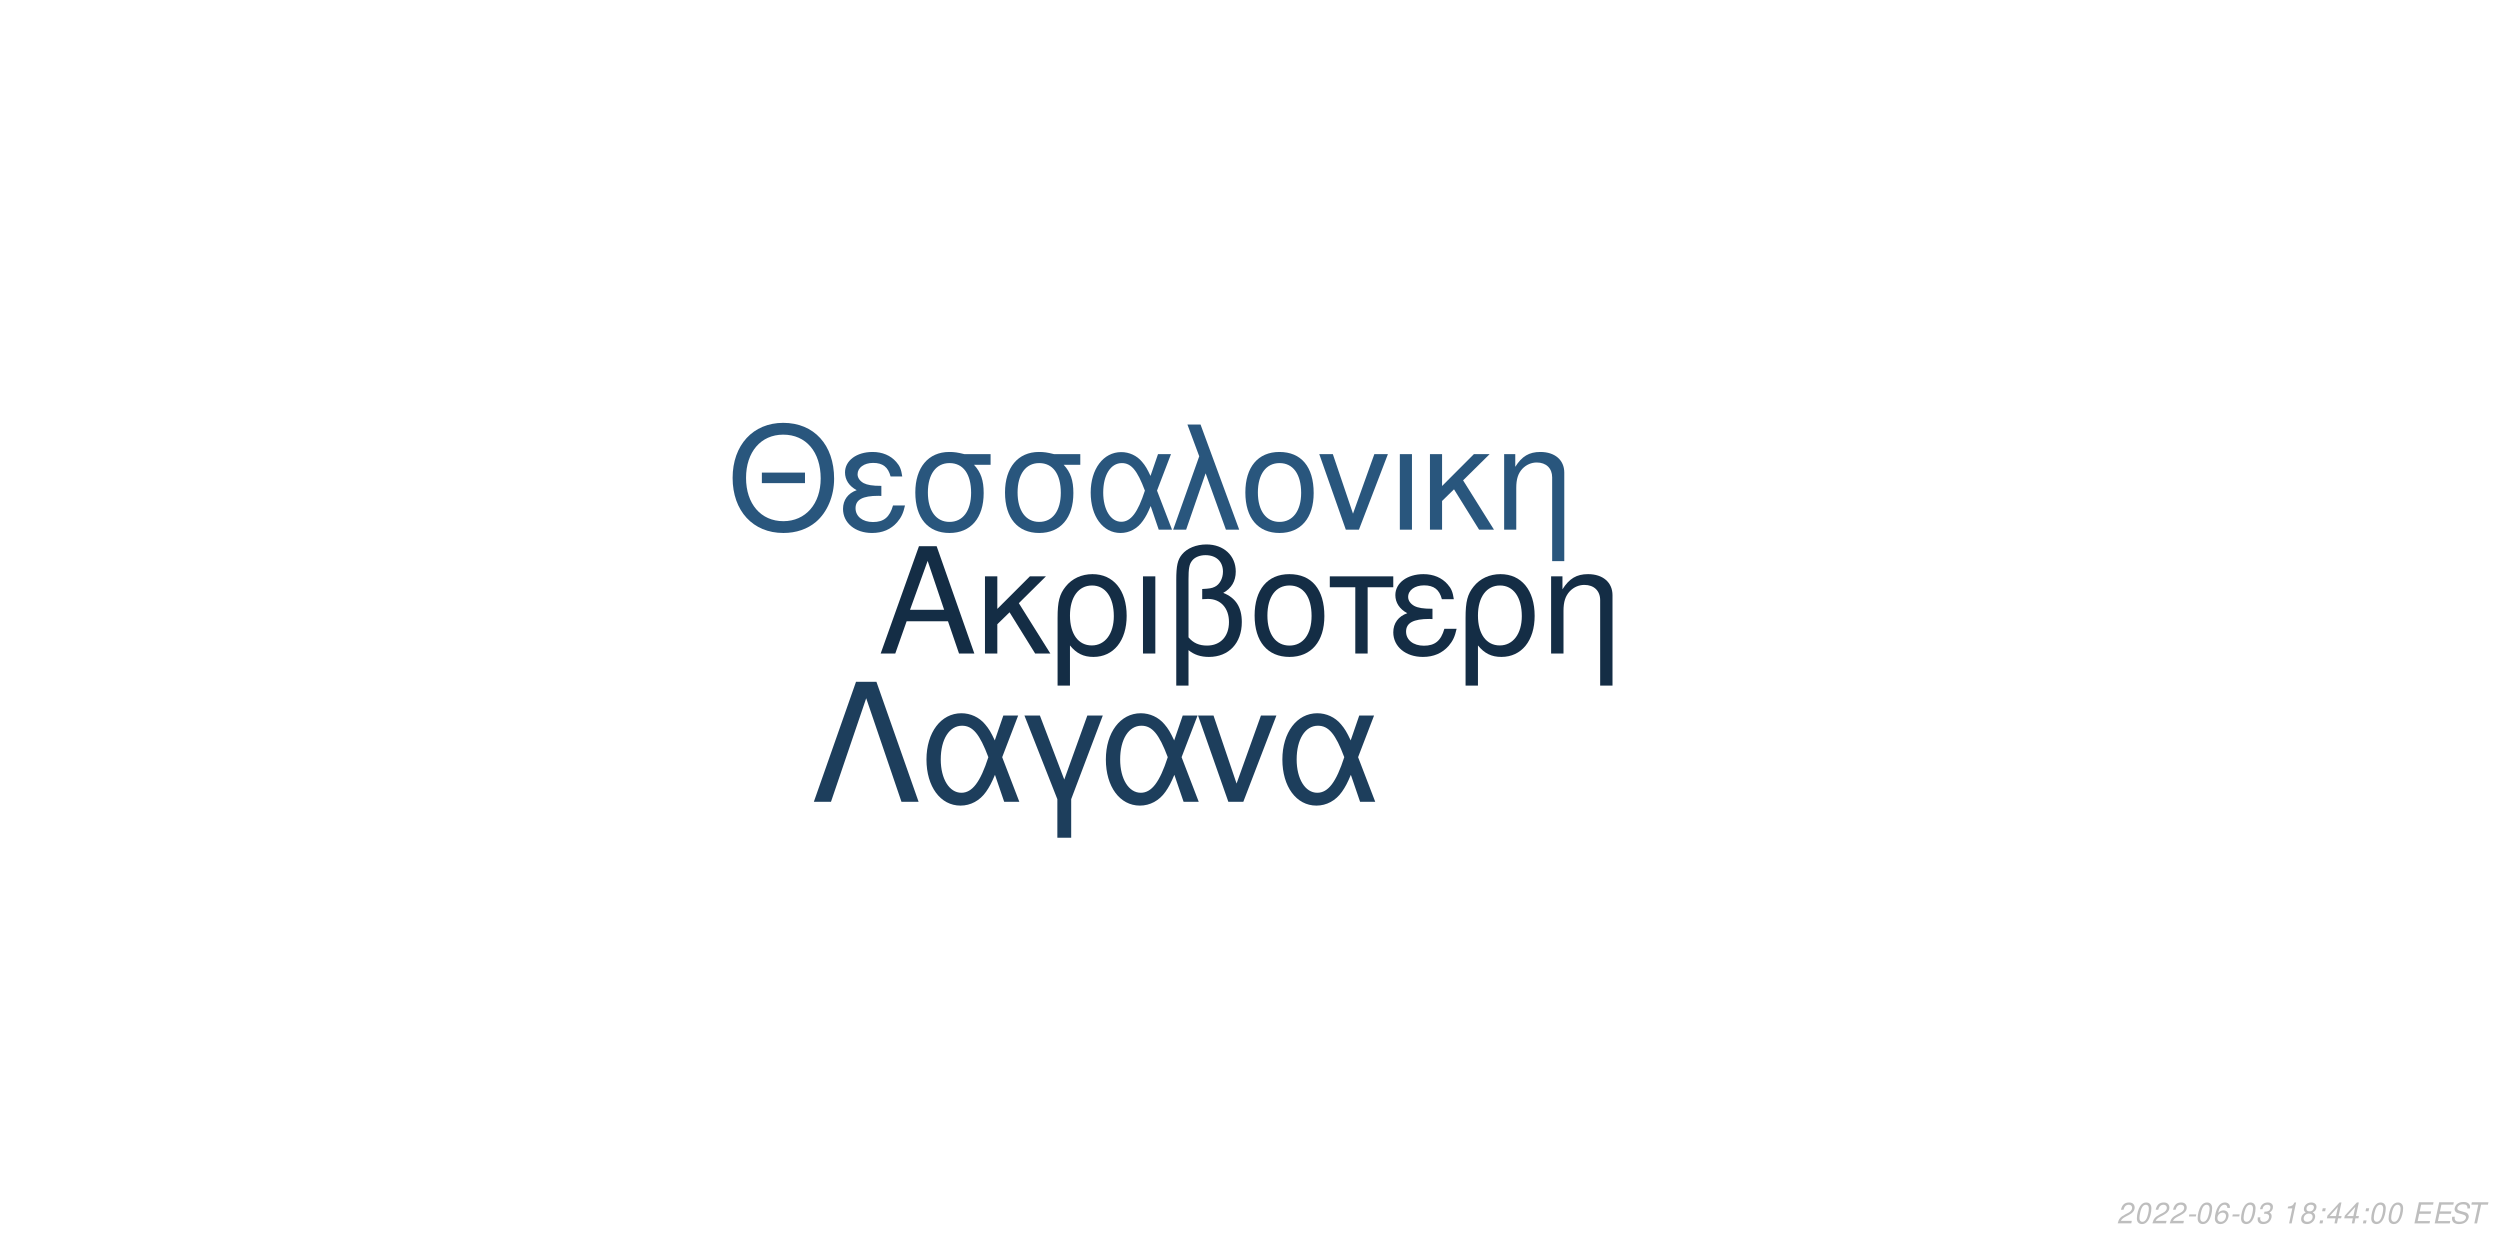
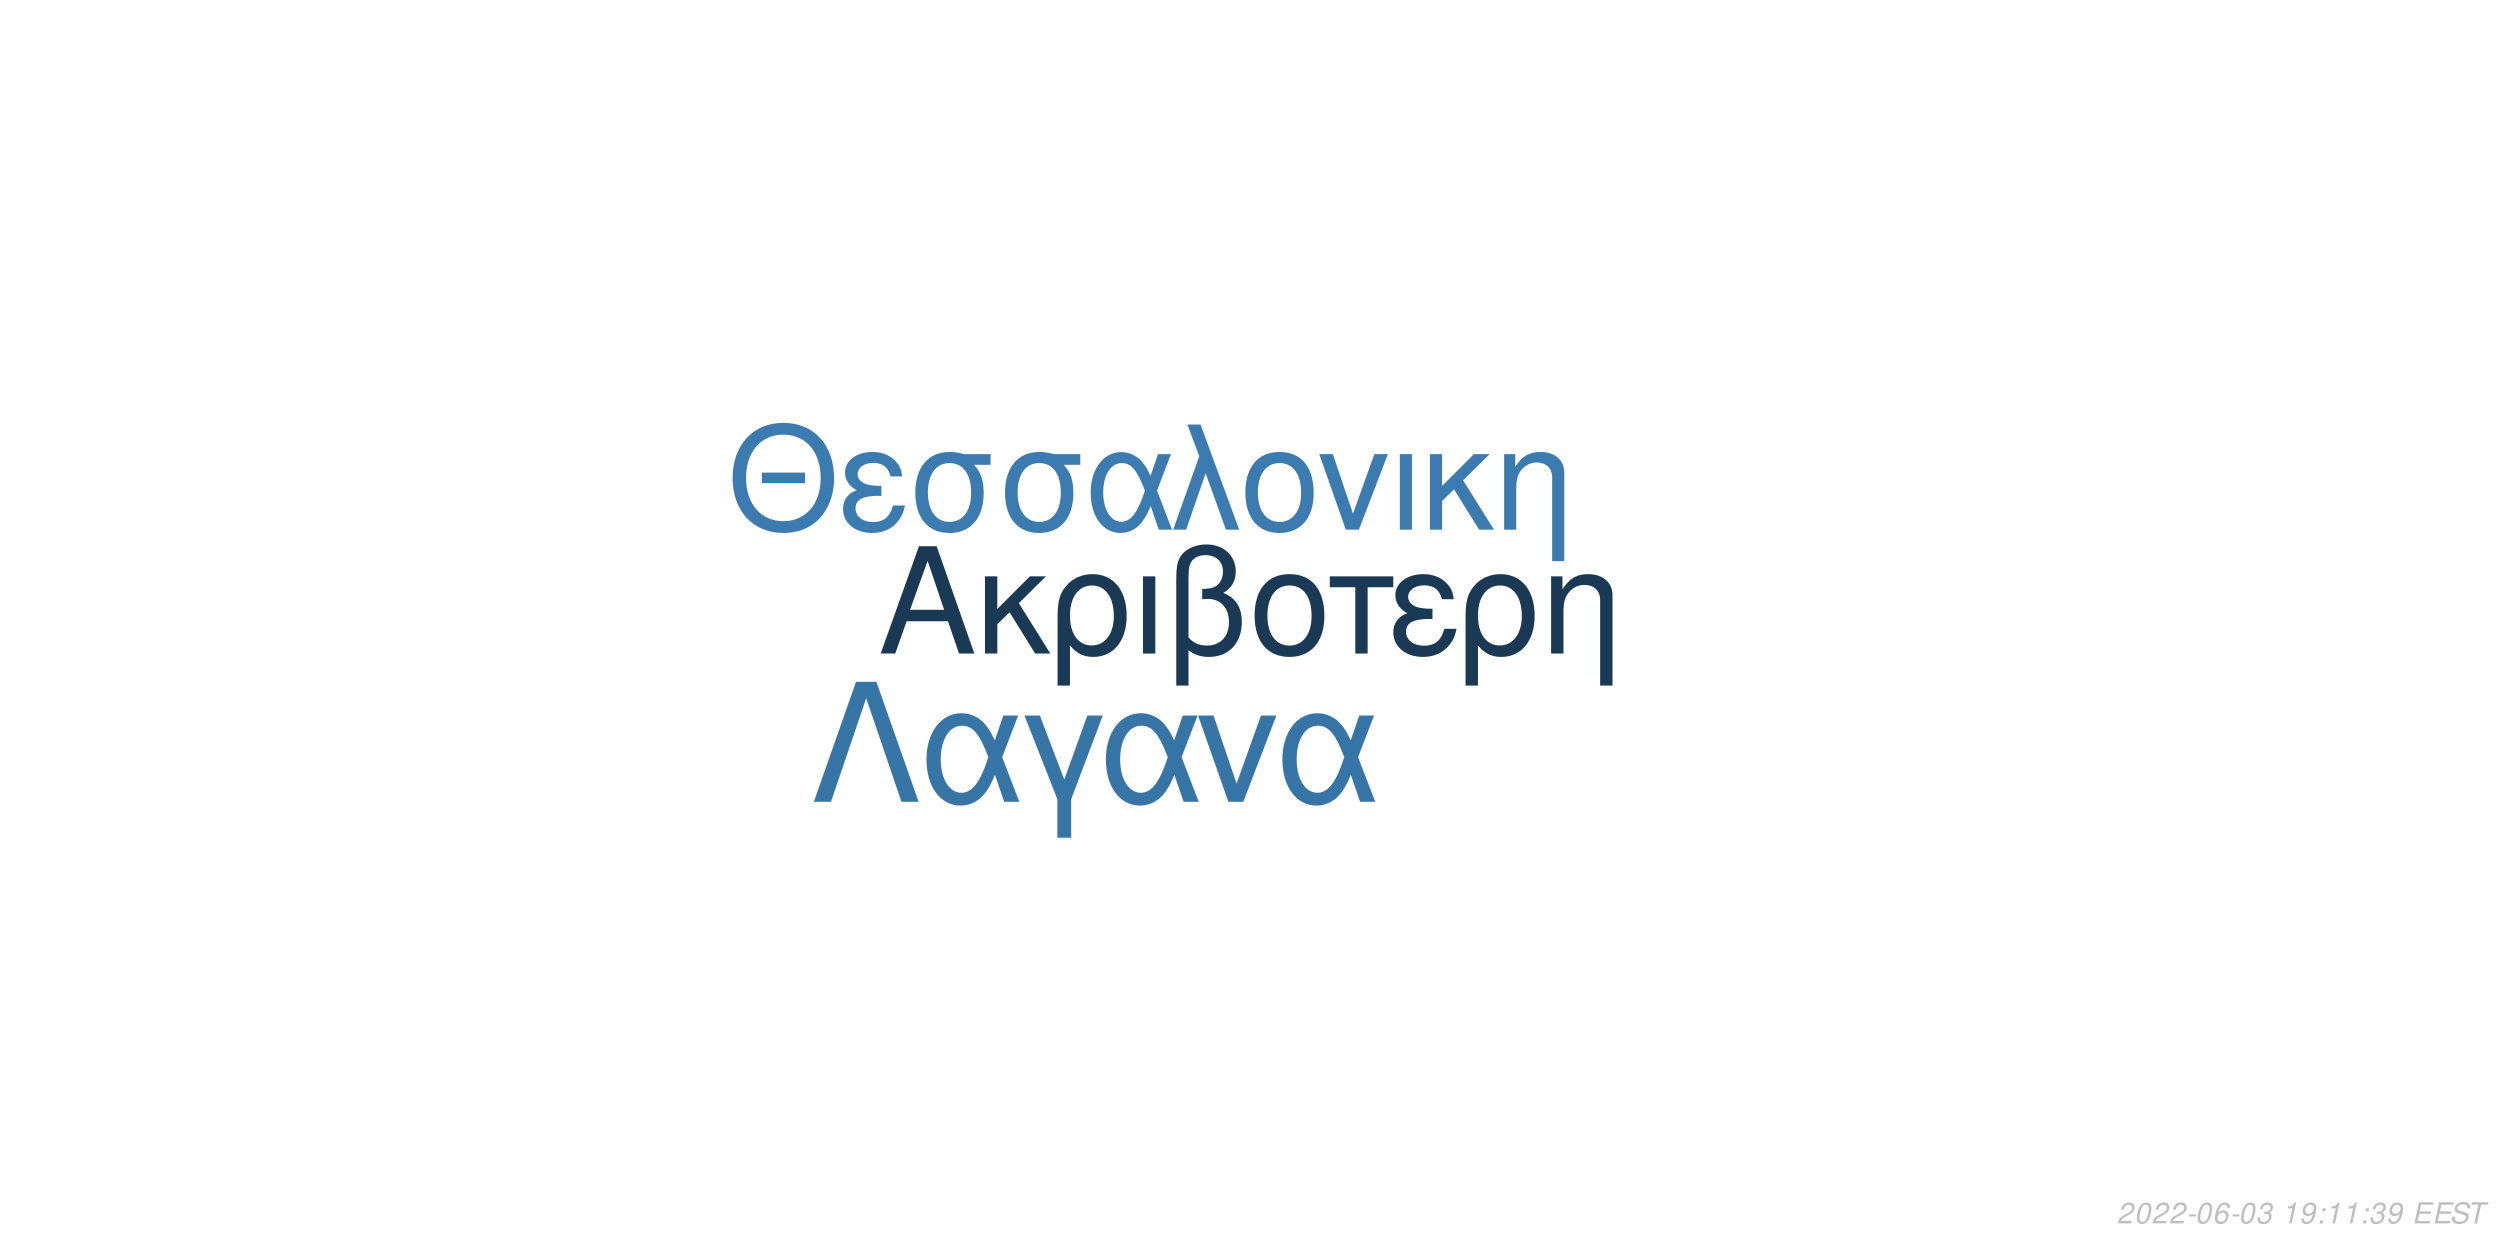
<svg xmlns="http://www.w3.org/2000/svg" xmlns:xlink="http://www.w3.org/1999/xlink" width="864pt" height="432pt" viewBox="0 0 864 432" version="1.1">
  <defs>
    <g>
      <symbol overflow="visible" id="glyph0-0">
        <path style="stroke:none;" d="" />
      </symbol>
      <symbol overflow="visible" id="glyph0-1">
        <path style="stroke:none;" d="M 24.125 -11.141 L 27.938 0 L 33.234 0 L 20.203 -37.094 L 14.094 -37.094 L 0.859 0 L 5.906 0 L 9.828 -11.141 Z M 22.797 -15.109 L 11 -15.109 L 17.094 -32.016 Z M 22.797 -15.109 " />
      </symbol>
      <symbol overflow="visible" id="glyph0-2">
        <path style="stroke:none;" d="M 7.172 -15.422 L 7.172 -26.672 L 2.906 -26.672 L 2.906 0 L 7.172 0 L 7.172 -10.125 L 11.406 -14.25 L 20.25 0 L 25.5 0 L 14.609 -17.406 L 23.969 -26.672 L 18.422 -26.672 Z M 7.172 -15.422 " />
      </symbol>
      <symbol overflow="visible" id="glyph0-3">
        <path style="stroke:none;" d="M 3 11.094 L 7.281 11.094 L 7.281 -2.797 C 9.516 -0.047 11.953 1.172 15.375 1.172 C 22.344 1.172 26.875 -4.422 26.875 -13.031 C 26.875 -21.891 22.297 -27.438 15.062 -27.438 C 11.297 -27.438 7.984 -25.906 5.797 -23.156 C 3.672 -20.516 3 -17.969 3 -12.359 Z M 14.906 -23.516 C 19.547 -23.516 22.438 -19.438 22.438 -12.922 C 22.438 -6.812 19.391 -2.797 14.812 -2.797 C 10.172 -2.797 7.281 -6.766 7.281 -13.125 C 7.281 -19.484 10.234 -23.516 14.906 -23.516 Z M 14.906 -23.516 " />
      </symbol>
      <symbol overflow="visible" id="glyph0-4">
        <path style="stroke:none;" d="M 3.516 0 L 7.781 0 L 7.781 -26.672 L 3.516 -26.672 Z M 3.516 0 " />
      </symbol>
      <symbol overflow="visible" id="glyph0-5">
        <path style="stroke:none;" d="M 4.016 11.094 L 8.25 11.094 L 8.25 -1.172 C 10.172 0.406 12.422 1.172 15.312 1.172 C 22.188 1.172 26.672 -3.609 26.672 -10.891 C 26.672 -15.984 24.578 -19.234 20.25 -20.969 C 23.109 -22.547 24.578 -25.031 24.578 -28.344 C 24.578 -33.844 20.406 -37.703 14.453 -37.703 C 10.938 -37.703 7.734 -36.391 6 -34.25 C 4.484 -32.422 4.016 -30.328 4.016 -25.391 Z M 8.25 -25.656 C 8.25 -29.359 8.5 -30.844 9.469 -32.062 C 10.375 -33.281 12.156 -34 14.094 -34 C 17.812 -34 20.156 -31.812 20.156 -28.297 C 20.156 -25.953 18.984 -23.812 17.297 -23.047 C 16.281 -22.547 15.469 -22.438 12.984 -22.297 L 12.984 -18.781 C 13.734 -18.828 14.344 -18.875 14.969 -18.875 C 19.344 -18.875 22.234 -15.719 22.234 -10.891 C 22.234 -5.906 19.281 -2.75 14.656 -2.75 C 11.953 -2.75 9.922 -3.609 8.25 -5.594 Z M 8.25 -25.656 " />
      </symbol>
      <symbol overflow="visible" id="glyph0-6">
        <path style="stroke:none;" d="M 14.094 -27.438 C 6.562 -27.438 2.094 -22.094 2.094 -13.125 C 2.094 -4.125 6.562 1.172 14.141 1.172 C 21.672 1.172 26.203 -4.172 26.203 -12.922 C 26.203 -22.188 21.828 -27.438 14.094 -27.438 Z M 14.141 -23.516 C 18.938 -23.516 21.781 -19.594 21.781 -12.984 C 21.781 -6.672 18.828 -2.75 14.141 -2.75 C 9.422 -2.75 6.516 -6.672 6.516 -13.125 C 6.516 -19.594 9.422 -23.516 14.141 -23.516 Z M 14.141 -23.516 " />
      </symbol>
      <symbol overflow="visible" id="glyph0-7">
        <path style="stroke:none;" d="M 7.891 0 L 12.156 0 L 12.156 -22.906 L 21.016 -22.906 L 21.016 -26.672 L -0.922 -26.672 L -0.922 -22.906 L 7.891 -22.906 Z M 7.891 0 " />
      </symbol>
      <symbol overflow="visible" id="glyph0-8">
        <path style="stroke:none;" d="M 14.562 -15.469 C 11.344 -15.469 9.562 -15.781 8.297 -16.438 C 6.922 -17.203 6.156 -18.328 6.156 -19.547 C 6.156 -21.891 8.453 -23.562 11.656 -23.562 C 15.062 -23.562 16.953 -22.094 17.812 -18.781 L 21.938 -18.781 C 21.578 -21.266 21.062 -22.5 19.797 -23.922 C 17.812 -26.203 14.906 -27.438 11.453 -27.438 C 5.797 -27.438 1.734 -24.375 1.734 -20.203 C 1.734 -17.609 3.156 -15.375 5.859 -13.938 C 2.797 -12.875 1.016 -10.484 1.016 -7.328 C 1.016 -2.391 5.297 1.172 11.25 1.172 C 14.969 1.172 17.906 -0.109 20.156 -2.641 C 21.578 -4.328 22.297 -5.797 22.906 -8.547 L 18.672 -8.547 C 17.5 -4.422 15.422 -2.703 11.609 -2.703 C 7.938 -2.703 5.438 -4.688 5.438 -7.578 C 5.438 -10.578 7.938 -11.953 13.484 -11.953 C 13.641 -11.953 14.094 -11.953 14.562 -11.906 Z M 14.562 -15.469 " />
      </symbol>
      <symbol overflow="visible" id="glyph0-9">
        <path style="stroke:none;" d="M 3.562 -26.672 L 3.562 0 L 7.844 0 L 7.844 -14.703 C 7.844 -17.906 8.5 -19.891 10.031 -21.531 C 11.406 -22.953 13.188 -23.719 15.062 -23.719 C 18.375 -23.719 20.516 -21.672 20.516 -18.469 L 20.516 11.094 L 24.781 11.094 L 24.781 -20.156 C 24.781 -24.578 21.469 -27.438 16.328 -27.438 C 12.359 -27.438 9.828 -25.906 7.484 -22.188 L 7.484 -26.672 Z M 3.562 -26.672 " />
      </symbol>
      <symbol overflow="visible" id="glyph1-0">
        <path style="stroke:none;" d="" />
      </symbol>
      <symbol overflow="visible" id="glyph1-1">
        <path style="stroke:none;" d="M 26.859 -19.734 L 11.953 -19.734 L 11.953 -16.094 L 26.859 -16.094 Z M 19.328 -36.922 C 8.922 -36.922 1.844 -29.25 1.844 -17.891 C 1.844 -6.484 8.875 1.141 19.391 1.141 C 23.812 1.141 27.703 -0.203 30.641 -2.688 C 34.578 -6.031 36.922 -11.656 36.922 -17.594 C 36.922 -29.297 30 -36.922 19.328 -36.922 Z M 19.328 -32.844 C 27.203 -32.844 32.281 -26.906 32.281 -17.688 C 32.281 -8.922 27.062 -2.938 19.391 -2.938 C 11.609 -2.938 6.484 -8.922 6.484 -17.891 C 6.484 -26.859 11.609 -32.844 19.328 -32.844 Z M 19.328 -32.844 " />
      </symbol>
      <symbol overflow="visible" id="glyph1-2">
        <path style="stroke:none;" d="M 14.25 -15.141 C 11.109 -15.141 9.375 -15.453 8.125 -16.094 C 6.781 -16.844 6.031 -17.938 6.031 -19.141 C 6.031 -21.422 8.266 -23.078 11.406 -23.078 C 14.75 -23.078 16.594 -21.625 17.438 -18.391 L 21.469 -18.391 C 21.125 -20.828 20.625 -22.031 19.391 -23.422 C 17.438 -25.656 14.594 -26.859 11.219 -26.859 C 5.688 -26.859 1.688 -23.875 1.688 -19.781 C 1.688 -17.234 3.094 -15.047 5.734 -13.656 C 2.734 -12.609 1 -10.266 1 -7.172 C 1 -2.344 5.188 1.141 11.016 1.141 C 14.656 1.141 17.547 -0.094 19.734 -2.594 C 21.125 -4.234 21.828 -5.688 22.422 -8.375 L 18.281 -8.375 C 17.141 -4.328 15.094 -2.641 11.359 -2.641 C 7.766 -2.641 5.328 -4.578 5.328 -7.422 C 5.328 -10.359 7.766 -11.703 13.203 -11.703 C 13.359 -11.703 13.797 -11.703 14.25 -11.656 Z M 14.25 -15.141 " />
      </symbol>
      <symbol overflow="visible" id="glyph1-3">
        <path style="stroke:none;" d="M 29 -26.109 L 19.938 -26.109 C 17.594 -26.703 16.438 -26.859 14.703 -26.859 C 7.469 -26.859 2.984 -21.469 2.984 -12.859 C 2.984 -4.031 7.375 1.141 14.797 1.141 C 22.172 1.141 26.609 -4.078 26.609 -12.656 C 26.609 -17.047 25.656 -19.828 23.266 -22.422 L 29 -22.422 Z M 14.797 -23.016 C 19.531 -23.016 22.266 -19.234 22.266 -12.75 C 22.266 -6.531 19.438 -2.688 14.797 -2.688 C 10.172 -2.688 7.328 -6.531 7.328 -12.859 C 7.328 -19.188 10.172 -23.016 14.797 -23.016 Z M 14.797 -23.016 " />
      </symbol>
      <symbol overflow="visible" id="glyph1-4">
        <path style="stroke:none;" d="M 29.344 -26.109 L 24.859 -26.109 L 22.266 -18.578 C 21.125 -21.031 20.484 -22.125 19.328 -23.469 C 17.547 -25.609 14.906 -26.812 12.156 -26.812 C 5.984 -26.812 1.594 -20.984 1.594 -12.812 C 1.594 -4.578 5.828 1.141 11.906 1.141 C 14.953 1.141 17.734 -0.344 19.625 -3.047 C 20.672 -4.531 21.281 -5.688 22.328 -8.172 L 25.109 0 L 29.703 0 L 24.516 -13.5 Z M 20.328 -13.5 C 17.891 -5.922 15.453 -2.734 12.156 -2.734 C 8.516 -2.734 5.922 -6.922 5.922 -12.812 C 5.922 -18.938 8.516 -23.016 12.359 -23.016 C 15.594 -23.016 17.688 -20.531 20.328 -13.5 Z M 20.328 -13.5 " />
      </symbol>
      <symbol overflow="visible" id="glyph1-5">
        <path style="stroke:none;" d="M 1.094 0 L 5.578 0 L 12.312 -19.484 L 19.328 0 L 23.922 0 L 10.562 -36.328 L 6.031 -36.328 L 10.109 -25.359 Z M 1.094 0 " />
      </symbol>
      <symbol overflow="visible" id="glyph1-6">
        <path style="stroke:none;" d="M 13.797 -26.859 C 6.422 -26.859 2.047 -21.625 2.047 -12.859 C 2.047 -4.031 6.422 1.141 13.859 1.141 C 21.234 1.141 25.656 -4.078 25.656 -12.656 C 25.656 -21.719 21.375 -26.859 13.797 -26.859 Z M 13.859 -23.016 C 18.531 -23.016 21.328 -19.188 21.328 -12.703 C 21.328 -6.531 18.438 -2.688 13.859 -2.688 C 9.219 -2.688 6.375 -6.531 6.375 -12.859 C 6.375 -19.188 9.219 -23.016 13.859 -23.016 Z M 13.859 -23.016 " />
      </symbol>
      <symbol overflow="visible" id="glyph1-7">
        <path style="stroke:none;" d="M 14.297 0 L 24.312 -26.109 L 19.625 -26.109 L 12.25 -5.531 L 5.281 -26.109 L 0.594 -26.109 L 9.766 0 Z M 14.297 0 " />
      </symbol>
      <symbol overflow="visible" id="glyph1-8">
        <path style="stroke:none;" d="M 3.438 0 L 7.625 0 L 7.625 -26.109 L 3.438 -26.109 Z M 3.438 0 " />
      </symbol>
      <symbol overflow="visible" id="glyph1-9">
        <path style="stroke:none;" d="M 7.031 -15.094 L 7.031 -26.109 L 2.844 -26.109 L 2.844 0 L 7.031 0 L 7.031 -9.922 L 11.156 -13.953 L 19.828 0 L 24.969 0 L 14.297 -17.047 L 23.469 -26.109 L 18.031 -26.109 Z M 7.031 -15.094 " />
      </symbol>
      <symbol overflow="visible" id="glyph1-10">
        <path style="stroke:none;" d="M 3.484 -26.109 L 3.484 0 L 7.672 0 L 7.672 -14.406 C 7.672 -17.547 8.328 -19.484 9.812 -21.078 C 11.156 -22.469 12.906 -23.219 14.75 -23.219 C 17.984 -23.219 20.078 -21.234 20.078 -18.094 L 20.078 10.859 L 24.266 10.859 L 24.266 -19.734 C 24.266 -24.062 21.031 -26.859 16 -26.859 C 12.109 -26.859 9.609 -25.359 7.328 -21.719 L 7.328 -26.109 Z M 3.484 -26.109 " />
      </symbol>
      <symbol overflow="visible" id="glyph2-0">
        <path style="stroke:none;" d="" />
      </symbol>
      <symbol overflow="visible" id="glyph2-1">
        <path style="stroke:none;" d="M 22.531 -41.484 L 15.484 -41.484 L 0.906 0 L 6.828 0 L 19 -35.797 L 31.188 0 L 37.109 0 Z M 22.531 -41.484 " />
      </symbol>
      <symbol overflow="visible" id="glyph2-2">
        <path style="stroke:none;" d="M 33.516 -29.812 L 28.391 -29.812 L 25.438 -21.219 C 24.125 -24.016 23.391 -25.266 22.078 -26.797 C 20.031 -29.25 17.016 -30.609 13.891 -30.609 C 6.828 -30.609 1.828 -23.953 1.828 -14.625 C 1.828 -5.234 6.656 1.312 13.594 1.312 C 17.078 1.312 20.266 -0.391 22.422 -3.469 C 23.609 -5.172 24.297 -6.484 25.5 -9.328 L 28.688 0 L 33.922 0 L 28 -15.422 Z M 23.219 -15.422 C 20.422 -6.766 17.641 -3.125 13.891 -3.125 C 9.734 -3.125 6.766 -7.906 6.766 -14.625 C 6.766 -21.625 9.734 -26.297 14.109 -26.297 C 17.812 -26.297 20.203 -23.453 23.219 -15.422 Z M 23.219 -15.422 " />
      </symbol>
      <symbol overflow="visible" id="glyph2-3">
        <path style="stroke:none;" d="M 12.062 12.406 L 16.844 12.406 L 16.844 -0.906 L 27.766 -29.812 L 22.422 -29.812 L 14.453 -7.688 L 6.031 -29.812 L 0.688 -29.812 L 12.062 -0.906 Z M 12.062 12.406 " />
      </symbol>
      <symbol overflow="visible" id="glyph2-4">
        <path style="stroke:none;" d="M 16.328 0 L 27.766 -29.812 L 22.422 -29.812 L 14 -6.312 L 6.031 -29.812 L 0.688 -29.812 L 11.156 0 Z M 16.328 0 " />
      </symbol>
      <symbol overflow="visible" id="glyph3-0">
        <path style="stroke:none;" d="" />
      </symbol>
      <symbol overflow="visible" id="glyph3-1">
        <path style="stroke:none;" d="M 5.234 -0.875 L 1.469 -0.875 C 1.641 -1.375 2.203 -1.891 3.109 -2.344 L 4.234 -2.938 C 5.562 -3.625 6.219 -4.469 6.219 -5.484 C 6.219 -5.938 6.062 -6.359 5.797 -6.656 C 5.469 -7.047 4.984 -7.234 4.312 -7.234 C 2.766 -7.234 1.891 -6.453 1.484 -4.734 L 2.375 -4.734 C 2.484 -5.188 2.609 -5.484 2.797 -5.75 C 3.094 -6.203 3.609 -6.453 4.188 -6.453 C 4.891 -6.453 5.344 -6.031 5.344 -5.375 C 5.344 -4.703 4.859 -4.094 4.016 -3.656 L 2.984 -3.125 C 1.234 -2.188 0.797 -1.656 0.344 -0.016 L 5.047 -0.016 Z M 5.234 -0.875 " />
      </symbol>
      <symbol overflow="visible" id="glyph3-2">
        <path style="stroke:none;" d="M 4.203 -7.234 C 3.375 -7.234 2.688 -6.812 2.125 -5.984 C 1.484 -5.047 0.984 -3.188 0.984 -1.734 C 0.984 -1.109 1.172 -0.562 1.484 -0.266 C 1.797 0.047 2.281 0.234 2.766 0.234 C 3.625 0.234 4.281 -0.156 4.859 -1.016 C 5.516 -1.953 6 -3.797 6 -5.266 C 6 -6.5 5.328 -7.234 4.203 -7.234 Z M 4.094 -6.453 C 4.734 -6.453 5.125 -5.984 5.125 -5.156 C 5.125 -4.203 4.781 -2.625 4.406 -1.812 C 3.984 -0.938 3.516 -0.547 2.875 -0.547 C 2.25 -0.547 1.875 -1.031 1.875 -1.828 C 1.875 -2.797 2.203 -4.344 2.594 -5.203 C 2.984 -6.047 3.453 -6.453 4.094 -6.453 Z M 4.094 -6.453 " />
      </symbol>
      <symbol overflow="visible" id="glyph3-3">
        <path style="stroke:none;" d="M 3.516 -3.125 L 1.125 -3.125 L 0.969 -2.406 L 3.359 -2.406 Z M 3.516 -3.125 " />
      </symbol>
      <symbol overflow="visible" id="glyph3-4">
        <path style="stroke:none;" d="M 6.125 -5.344 L 6.141 -5.625 C 6.141 -6.609 5.453 -7.234 4.391 -7.234 C 3.438 -7.234 2.641 -6.719 2.016 -5.703 C 1.422 -4.781 0.938 -2.953 0.938 -1.688 C 0.938 -0.516 1.688 0.234 2.859 0.234 C 3.703 0.234 4.438 -0.156 5 -0.875 C 5.406 -1.422 5.672 -2.156 5.672 -2.766 C 5.672 -3.812 4.969 -4.5 3.906 -4.5 C 3.234 -4.5 2.672 -4.234 2.094 -3.625 C 2.406 -5.375 3.234 -6.453 4.25 -6.453 C 4.703 -6.453 5.062 -6.234 5.172 -5.844 C 5.203 -5.719 5.234 -5.578 5.25 -5.344 Z M 3.656 -3.734 C 4.344 -3.734 4.797 -3.281 4.797 -2.625 C 4.797 -1.469 3.984 -0.547 2.984 -0.547 C 2.297 -0.547 1.812 -1.047 1.812 -1.766 C 1.812 -2.859 2.625 -3.734 3.656 -3.734 Z M 3.656 -3.734 " />
      </symbol>
      <symbol overflow="visible" id="glyph3-5">
        <path style="stroke:none;" d="M 2.922 -3.312 C 3.125 -3.344 3.234 -3.344 3.375 -3.344 C 4.203 -3.344 4.688 -3 4.688 -2.406 C 4.688 -1.312 3.906 -0.547 2.781 -0.547 C 2.047 -0.547 1.594 -0.938 1.594 -1.562 C 1.594 -1.719 1.609 -1.844 1.656 -2.094 L 0.766 -2.094 C 0.734 -1.797 0.719 -1.641 0.719 -1.469 C 0.719 -0.375 1.406 0.234 2.641 0.234 C 3.547 0.234 4.297 -0.078 4.812 -0.656 C 5.266 -1.156 5.562 -1.875 5.562 -2.547 C 5.562 -3.125 5.344 -3.453 4.797 -3.734 C 5.641 -4.234 6.016 -4.844 6.016 -5.734 C 6.016 -6.656 5.312 -7.234 4.203 -7.234 C 3.375 -7.234 2.672 -6.938 2.188 -6.375 C 1.891 -6.031 1.703 -5.641 1.516 -4.906 L 2.391 -4.906 C 2.5 -5.359 2.594 -5.594 2.734 -5.812 C 3.047 -6.234 3.516 -6.453 4.078 -6.453 C 4.734 -6.453 5.141 -6.125 5.141 -5.578 C 5.141 -5.188 5.016 -4.797 4.797 -4.547 C 4.516 -4.234 4 -4.062 3.266 -4.062 L 3.078 -4.062 Z M 2.922 -3.312 " />
      </symbol>
      <symbol overflow="visible" id="glyph3-6">
        <path style="stroke:none;" d="" />
      </symbol>
      <symbol overflow="visible" id="glyph3-7">
        <path style="stroke:none;" d="M 3.703 -5.188 L 2.594 0 L 3.469 0 L 5.016 -7.234 L 4.438 -7.234 C 3.906 -6.156 3.688 -6.016 2.234 -5.812 L 2.109 -5.188 Z M 3.703 -5.188 " />
      </symbol>
      <symbol overflow="visible" id="glyph3-8">
-         <path style="stroke:none;" d="M 4.766 -3.797 C 5.078 -3.969 5.234 -4.078 5.438 -4.234 C 5.812 -4.594 6.062 -5.172 6.062 -5.734 C 6.062 -6.625 5.344 -7.234 4.266 -7.234 C 2.812 -7.234 1.703 -6.219 1.703 -4.875 C 1.703 -4.406 1.875 -4.125 2.359 -3.812 C 1.297 -3.312 0.75 -2.516 0.75 -1.469 C 0.75 -0.438 1.547 0.234 2.812 0.234 C 3.656 0.234 4.359 -0.094 4.938 -0.734 C 5.359 -1.234 5.609 -1.859 5.609 -2.438 C 5.609 -3.047 5.312 -3.516 4.766 -3.797 Z M 4.109 -6.453 C 4.797 -6.453 5.188 -6.125 5.188 -5.578 C 5.188 -5.266 5.062 -4.922 4.859 -4.672 C 4.562 -4.312 4.188 -4.156 3.656 -4.156 C 2.984 -4.156 2.594 -4.453 2.594 -4.984 C 2.594 -5.859 3.203 -6.453 4.109 -6.453 Z M 3.453 -3.406 C 4.234 -3.406 4.734 -2.984 4.734 -2.312 C 4.734 -1.312 3.922 -0.547 2.875 -0.547 C 2.125 -0.547 1.625 -0.969 1.625 -1.625 C 1.625 -2.609 2.438 -3.406 3.453 -3.406 Z M 3.453 -3.406 " />
+         <path style="stroke:none;" d="M 0.844 -1.656 C 0.844 -1.547 0.844 -1.438 0.844 -1.375 C 0.844 -0.406 1.531 0.234 2.578 0.234 C 3.203 0.234 3.766 0.016 4.297 -0.438 C 4.938 -1 5.312 -1.656 5.594 -2.719 C 5.844 -3.672 6.016 -4.766 6.016 -5.375 C 6.016 -5.844 5.844 -6.328 5.547 -6.656 C 5.203 -7.031 4.703 -7.234 4.062 -7.234 C 2.516 -7.234 1.297 -5.938 1.297 -4.266 C 1.297 -3.203 1.984 -2.547 3.047 -2.547 C 3.484 -2.547 3.953 -2.672 4.281 -2.891 C 4.406 -2.984 4.547 -3.078 4.828 -3.344 C 4.438 -1.484 3.703 -0.547 2.703 -0.547 C 2.109 -0.547 1.719 -0.938 1.719 -1.547 L 1.719 -1.656 Z M 3.953 -6.453 C 4.625 -6.453 5.141 -5.953 5.141 -5.281 C 5.141 -4.188 4.312 -3.312 3.297 -3.312 C 2.594 -3.312 2.172 -3.734 2.172 -4.453 C 2.172 -5.562 2.984 -6.453 3.953 -6.453 Z M 3.953 -6.453 " />
      </symbol>
      <symbol overflow="visible" id="glyph3-9">
        <path style="stroke:none;" d="M 2.359 -1.031 L 1.312 -1.031 L 1.094 0 L 2.141 0 Z M 3.266 -5.234 L 2.219 -5.234 L 2 -4.203 L 3.047 -4.203 Z M 3.266 -5.234 " />
      </symbol>
      <symbol overflow="visible" id="glyph3-10">
-         <path style="stroke:none;" d="M 3.625 -1.75 L 3.266 0 L 4.141 0 L 4.516 -1.75 L 5.562 -1.75 L 5.734 -2.531 L 4.688 -2.531 L 5.688 -7.234 L 5.016 -7.234 L 0.844 -2.672 L 0.641 -1.75 Z M 3.797 -2.531 L 1.594 -2.531 L 4.469 -5.703 Z M 3.797 -2.531 " />
+         <path style="stroke:none;" d="M 2.547 -3.312 L 6.5 -3.312 L 6.688 -4.141 L 2.719 -4.141 L 3.219 -6.469 L 7.344 -6.469 L 7.516 -7.297 L 2.453 -7.297 L 0.906 0 L 6.125 0 L 6.297 -0.812 L 2.016 -0.812 Z M 2.547 -3.312 " />
      </symbol>
      <symbol overflow="visible" id="glyph3-11">
-         <path style="stroke:none;" d="M 2.547 -3.312 L 6.5 -3.312 L 6.688 -4.141 L 2.719 -4.141 L 3.219 -6.469 L 7.344 -6.469 L 7.516 -7.297 L 2.453 -7.297 L 0.906 0 L 6.125 0 L 6.297 -0.812 L 2.016 -0.812 Z M 2.547 -3.312 " />
+         <path style="stroke:none;" d="M 7.062 -5.156 C 7.125 -5.438 7.141 -5.562 7.141 -5.703 C 7.141 -6.156 6.938 -6.594 6.594 -6.891 C 6.188 -7.25 5.656 -7.406 4.875 -7.406 C 3.844 -7.406 3.047 -7.125 2.5 -6.562 C 2.094 -6.141 1.781 -5.438 1.781 -4.922 C 1.781 -4.297 2.219 -3.766 2.891 -3.562 L 4.594 -3.094 C 5.406 -2.859 5.734 -2.578 5.734 -2.094 C 5.734 -1.781 5.547 -1.406 5.266 -1.141 C 4.844 -0.766 4.266 -0.578 3.453 -0.578 C 2.328 -0.578 1.812 -0.984 1.812 -1.906 C 1.812 -2.047 1.812 -2.125 1.844 -2.312 L 0.984 -2.312 C 0.906 -2.062 0.891 -1.906 0.891 -1.688 C 0.891 -0.484 1.797 0.234 3.297 0.234 C 4.359 0.234 5.234 -0.062 5.812 -0.609 C 6.344 -1.078 6.688 -1.797 6.688 -2.375 C 6.688 -2.641 6.609 -2.906 6.453 -3.156 C 6.234 -3.5 5.938 -3.703 5.469 -3.828 L 3.75 -4.312 C 2.984 -4.547 2.734 -4.734 2.734 -5.188 C 2.734 -5.547 2.875 -5.844 3.188 -6.109 C 3.547 -6.438 4.031 -6.594 4.703 -6.594 C 5.266 -6.594 5.688 -6.484 5.906 -6.297 C 6.094 -6.125 6.219 -5.797 6.219 -5.516 C 6.219 -5.422 6.203 -5.344 6.188 -5.156 Z M 7.062 -5.156 " />
      </symbol>
      <symbol overflow="visible" id="glyph3-12">
-         <path style="stroke:none;" d="M 7.062 -5.156 C 7.125 -5.438 7.141 -5.562 7.141 -5.703 C 7.141 -6.156 6.938 -6.594 6.594 -6.891 C 6.188 -7.25 5.656 -7.406 4.875 -7.406 C 3.844 -7.406 3.047 -7.125 2.5 -6.562 C 2.094 -6.141 1.781 -5.438 1.781 -4.922 C 1.781 -4.297 2.219 -3.766 2.891 -3.562 L 4.594 -3.094 C 5.406 -2.859 5.734 -2.578 5.734 -2.094 C 5.734 -1.781 5.547 -1.406 5.266 -1.141 C 4.844 -0.766 4.266 -0.578 3.453 -0.578 C 2.328 -0.578 1.812 -0.984 1.812 -1.906 C 1.812 -2.047 1.812 -2.125 1.844 -2.312 L 0.984 -2.312 C 0.906 -2.062 0.891 -1.906 0.891 -1.688 C 0.891 -0.484 1.797 0.234 3.297 0.234 C 4.359 0.234 5.234 -0.062 5.812 -0.609 C 6.344 -1.078 6.688 -1.797 6.688 -2.375 C 6.688 -2.641 6.609 -2.906 6.453 -3.156 C 6.234 -3.5 5.938 -3.703 5.469 -3.828 L 3.75 -4.312 C 2.984 -4.547 2.734 -4.734 2.734 -5.188 C 2.734 -5.547 2.875 -5.844 3.188 -6.109 C 3.547 -6.438 4.031 -6.594 4.703 -6.594 C 5.266 -6.594 5.688 -6.484 5.906 -6.297 C 6.094 -6.125 6.219 -5.797 6.219 -5.516 C 6.219 -5.422 6.203 -5.344 6.188 -5.156 Z M 7.062 -5.156 " />
-       </symbol>
-       <symbol overflow="visible" id="glyph3-13">
        <path style="stroke:none;" d="M 4.938 -6.469 L 7.312 -6.469 L 7.484 -7.297 L 1.75 -7.297 L 1.578 -6.469 L 3.984 -6.469 L 2.609 0 L 3.547 0 Z M 4.938 -6.469 " />
      </symbol>
    </g>
  </defs>
  <g id="surface1">
    <rect x="0" y="0" width="864" height="432" style="fill:rgb(100%,100%,100%);fill-opacity:1;stroke:none;" />
-     <g style="fill:rgb(7.843%,17.647%,27.059%);fill-opacity:1;">
+     <g style="fill:rgb(10.196%,22.353%,33.333%);fill-opacity:1;">
      <use xlink:href="#glyph0-1" x="303.5" y="225.861" />
      <use xlink:href="#glyph0-2" x="337.5" y="225.861" />
      <use xlink:href="#glyph0-3" x="362.5" y="225.861" />
      <use xlink:href="#glyph0-4" x="391.5" y="225.861" />
      <use xlink:href="#glyph0-5" x="402.5" y="225.861" />
      <use xlink:href="#glyph0-6" x="431.5" y="225.861" />
      <use xlink:href="#glyph0-7" x="460.5" y="225.861" />
      <use xlink:href="#glyph0-8" x="480.5" y="225.861" />
      <use xlink:href="#glyph0-3" x="503.5" y="225.861" />
      <use xlink:href="#glyph0-9" x="532.5" y="225.861" />
    </g>
-     <g style="fill:rgb(16.078%,33.725%,49.02%);fill-opacity:1;">
+     <g style="fill:rgb(23.137%,48.235%,68.627%);fill-opacity:1;">
      <use xlink:href="#glyph1-1" x="251.348" y="183.058" />
      <use xlink:href="#glyph1-2" x="290.348" y="183.058" />
      <use xlink:href="#glyph1-3" x="313.348" y="183.058" />
      <use xlink:href="#glyph1-3" x="344.348" y="183.058" />
      <use xlink:href="#glyph1-4" x="375.348" y="183.058" />
      <use xlink:href="#glyph1-5" x="404.348" y="183.058" />
      <use xlink:href="#glyph1-6" x="428.348" y="183.058" />
      <use xlink:href="#glyph1-7" x="455.348" y="183.058" />
      <use xlink:href="#glyph1-8" x="480.348" y="183.058" />
      <use xlink:href="#glyph1-9" x="491.348" y="183.058" />
      <use xlink:href="#glyph1-10" x="516.348" y="183.058" />
    </g>
-     <g style="fill:rgb(11.373%,24.314%,36.078%);fill-opacity:1;">
+     <g style="fill:rgb(21.961%,45.882%,65.49%);fill-opacity:1;">
      <use xlink:href="#glyph2-1" x="280.359" y="277.105" />
      <use xlink:href="#glyph2-2" x="318.359" y="277.105" />
      <use xlink:href="#glyph2-3" x="353.359" y="277.105" />
      <use xlink:href="#glyph2-2" x="380.359" y="277.105" />
      <use xlink:href="#glyph2-4" x="413.359" y="277.105" />
      <use xlink:href="#glyph2-2" x="441.359" y="277.105" />
    </g>
    <g style="fill:rgb(74.51%,74.51%,74.51%);fill-opacity:1;">
      <use xlink:href="#glyph3-1" x="731.52" y="422.81" />
      <use xlink:href="#glyph3-2" x="737.52" y="422.81" />
      <use xlink:href="#glyph3-1" x="743.52" y="422.81" />
      <use xlink:href="#glyph3-1" x="749.52" y="422.81" />
      <use xlink:href="#glyph3-3" x="755.52" y="422.81" />
      <use xlink:href="#glyph3-2" x="758.52" y="422.81" />
      <use xlink:href="#glyph3-4" x="764.52" y="422.81" />
      <use xlink:href="#glyph3-3" x="770.52" y="422.81" />
      <use xlink:href="#glyph3-2" x="773.52" y="422.81" />
      <use xlink:href="#glyph3-5" x="779.52" y="422.81" />
      <use xlink:href="#glyph3-6" x="785.52" y="422.81" />
      <use xlink:href="#glyph3-7" x="788.52" y="422.81" />
      <use xlink:href="#glyph3-8" x="794.52" y="422.81" />
      <use xlink:href="#glyph3-9" x="800.52" y="422.81" />
-       <use xlink:href="#glyph3-10" x="803.52" y="422.81" />
-       <use xlink:href="#glyph3-10" x="809.52" y="422.81" />
+       <use xlink:href="#glyph3-7" x="803.52" y="422.81" />
+       <use xlink:href="#glyph3-7" x="809.52" y="422.81" />
      <use xlink:href="#glyph3-9" x="815.52" y="422.81" />
-       <use xlink:href="#glyph3-2" x="818.52" y="422.81" />
-       <use xlink:href="#glyph3-2" x="824.52" y="422.81" />
+       <use xlink:href="#glyph3-5" x="818.52" y="422.81" />
+       <use xlink:href="#glyph3-8" x="824.52" y="422.81" />
      <use xlink:href="#glyph3-6" x="830.52" y="422.81" />
-       <use xlink:href="#glyph3-11" x="833.52" y="422.81" />
-       <use xlink:href="#glyph3-11" x="840.52" y="422.81" />
-       <use xlink:href="#glyph3-12" x="846.52" y="422.81" />
-       <use xlink:href="#glyph3-13" x="852.52" y="422.81" />
+       <use xlink:href="#glyph3-10" x="833.52" y="422.81" />
+       <use xlink:href="#glyph3-10" x="840.52" y="422.81" />
+       <use xlink:href="#glyph3-11" x="846.52" y="422.81" />
+       <use xlink:href="#glyph3-12" x="852.52" y="422.81" />
    </g>
  </g>
</svg>
